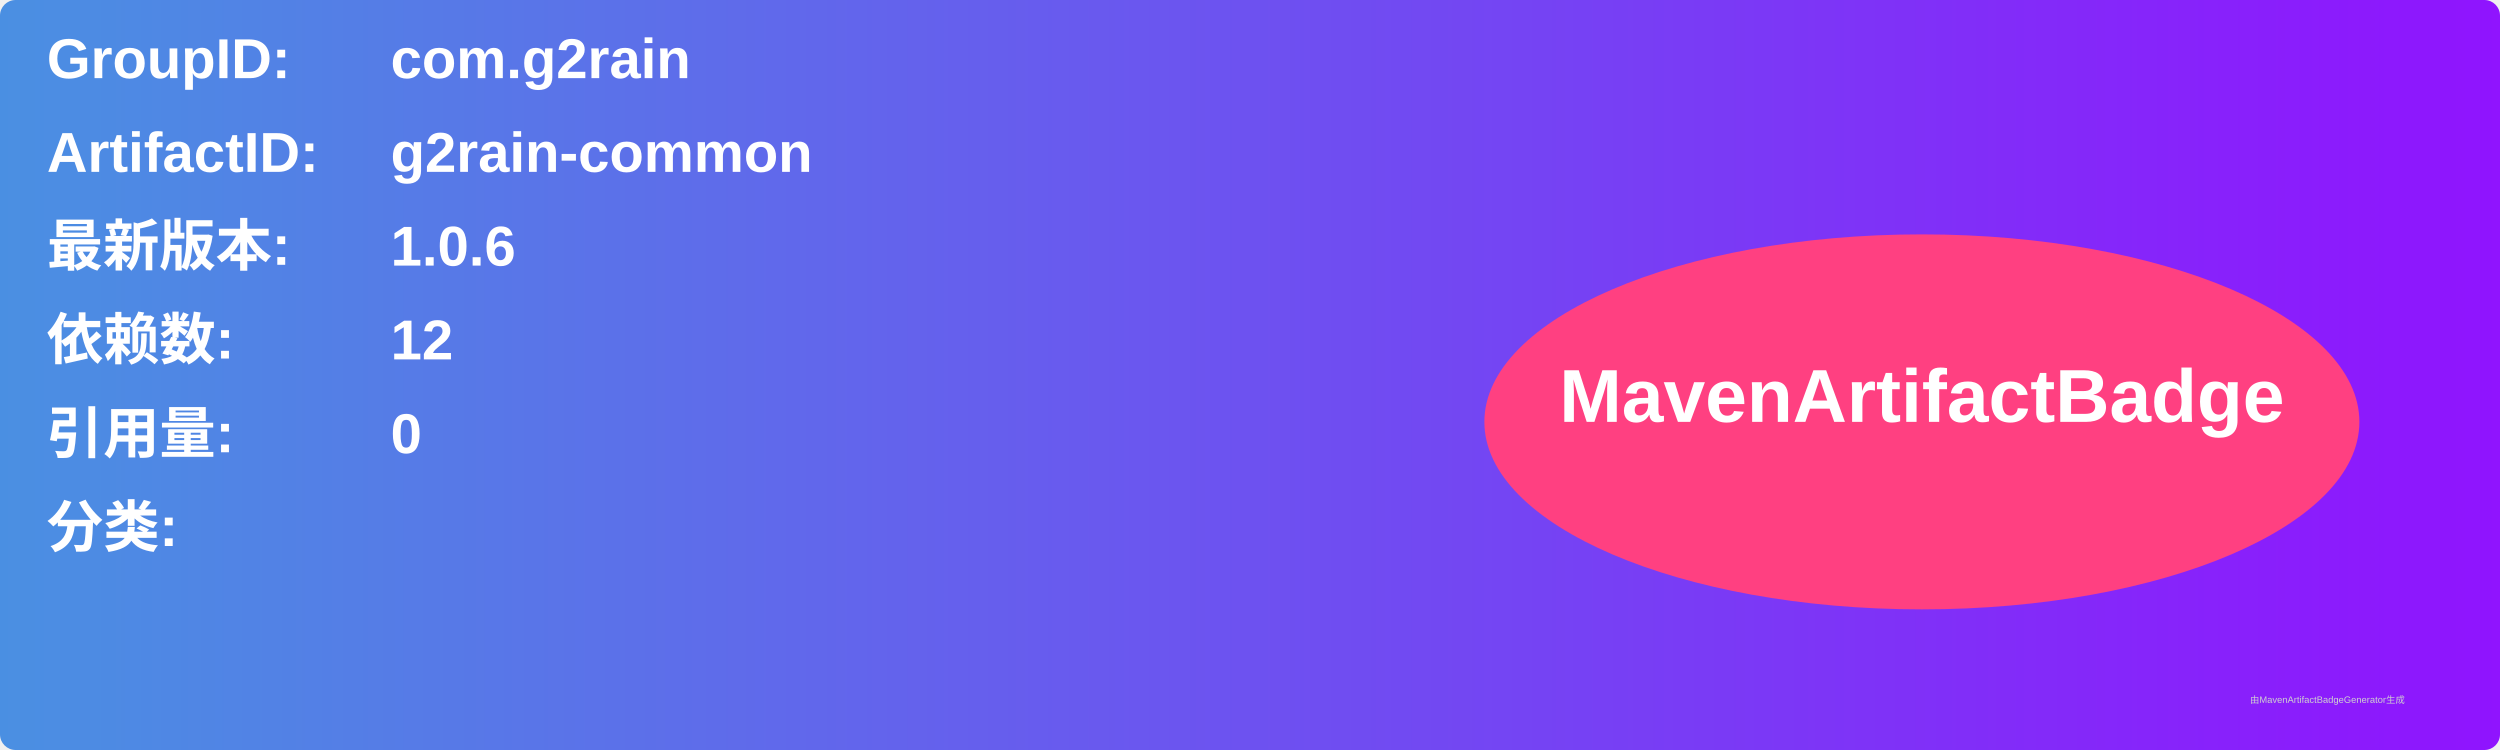
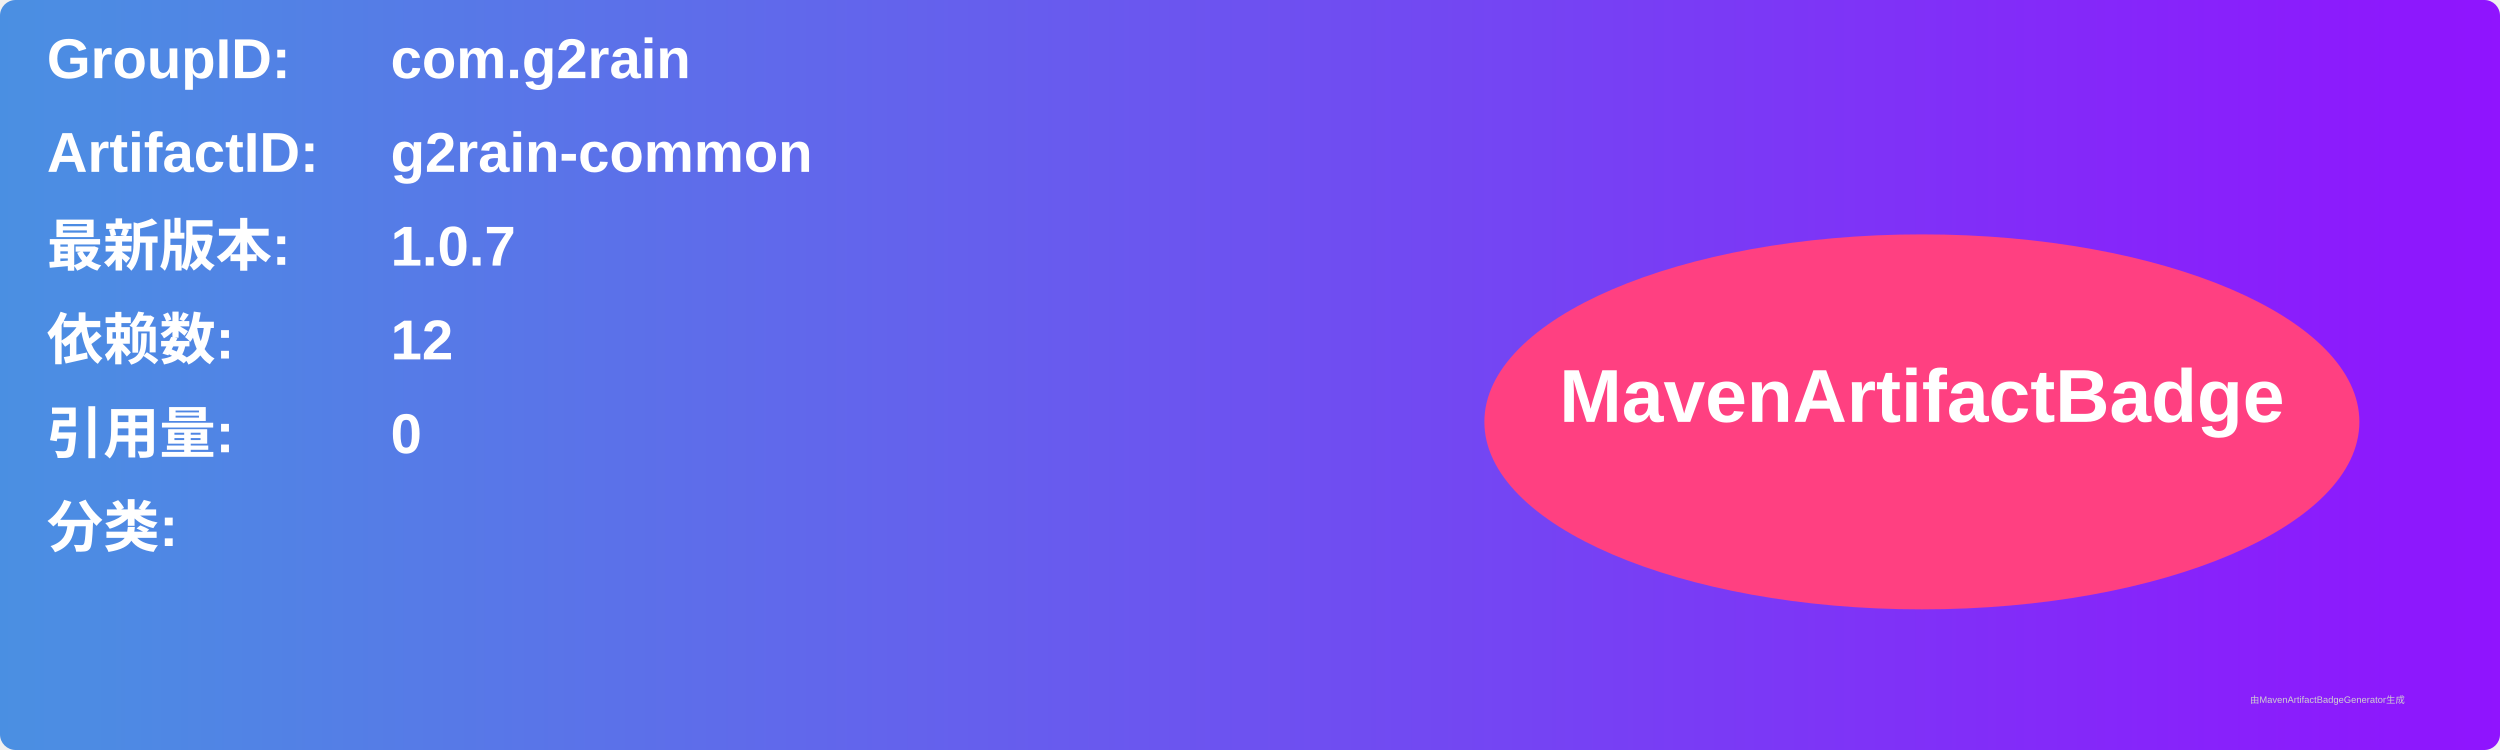
<svg xmlns="http://www.w3.org/2000/svg" width="800" height="240" viewBox="0 0 800 240">
  <linearGradient id="grad" x1="0%" y1="0%" x2="100%" y2="0%">
    <stop offset="0%" stop-color="#4a90e2" />
    <stop offset="100%" stop-color="#9013fe" />
  </linearGradient>
  <rect width="100%" height="100%" rx="5" ry="5" fill="url(#grad)" />
  <g transform="translate(15, 15)">
    <text x="0" y="10" font-family="Arial" font-size="18" fill="white" font-weight="bold" width="260">GroupID:</text>
    <text x="110" y="10" font-family="Arial" font-size="18" fill="white" font-weight="bold" width="460">com.g2rain</text>
    <text x="0" y="40" font-family="Arial" font-size="18" fill="white" font-weight="bold" width="260">ArtifactID:</text>
    <text x="110" y="40" font-family="Arial" font-size="18" fill="white" font-weight="bold" width="460">g2rain-common</text>
    <text x="0" y="70" font-family="Arial" font-size="18" fill="white" font-weight="bold">最新版本:</text>
    <text x="110" y="70" font-family="Arial" font-size="18" fill="white" font-weight="bold">
-       <tspan font-weight="bold">1.0.6</tspan>
+       <tspan font-weight="bold">1.0.7</tspan>
    </text>
    <text x="0" y="100" font-family="Arial" font-size="18" fill="white" font-weight="bold">依赖数: </text>
    <text x="110" y="100" font-family="Arial" font-size="18" fill="white">
      <tspan font-weight="bold">12</tspan>
    </text>
    <text x="0" y="130" font-family="Arial" font-size="18" fill="white" font-weight="bold">引用量: </text>
    <text x="110" y="130" font-family="Arial" font-size="18" fill="white">
      <tspan font-weight="bold">0</tspan>
    </text>
    <text x="0" y="160" font-family="Arial" font-size="18" fill="white" font-weight="bold">分类:</text>
    <text x="10" y="190" font-family="Arial" font-size="10" fill="white">
      <tspan font-weight="bold" />
    </text>
    <ellipse cx="600" cy="120" rx="140" ry="60" fill="#ff4081" />
    <text x="600" y="120" text-anchor="middle" font-family="Arial" font-size="24" fill="white" font-weight="bold">MavenArtifactBadge</text>
  </g>
  <text x="720" y="225" font-family="Arial" font-size="3" fill="#d0d0d0">由MavenArtifactBadgeGenerator生成</text>
</svg>
